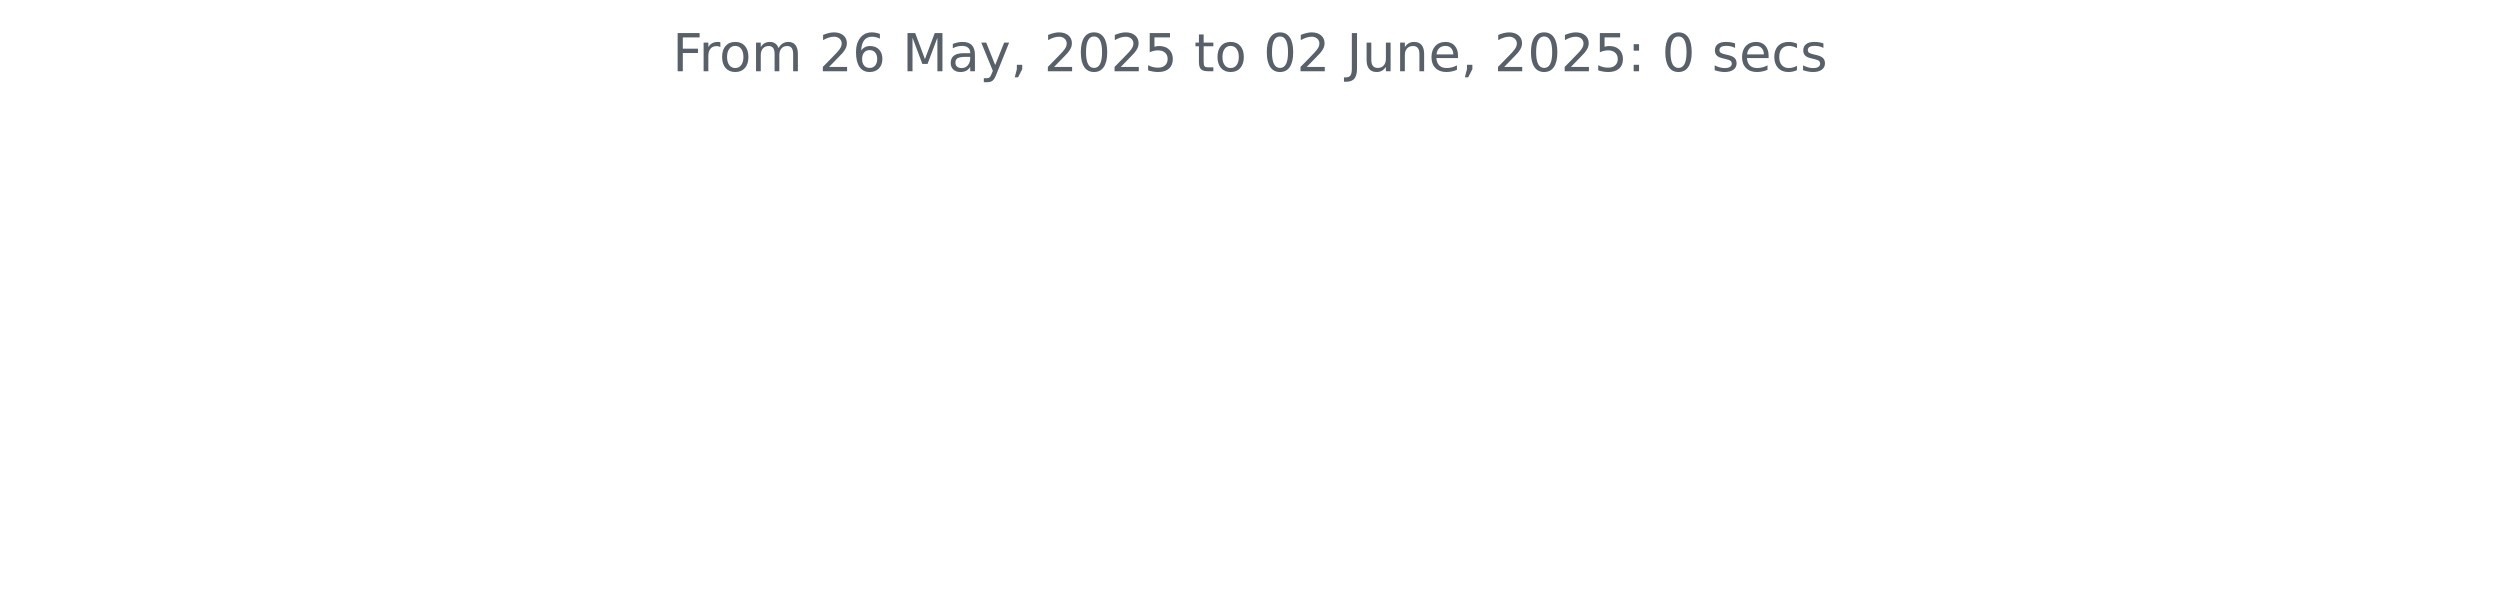
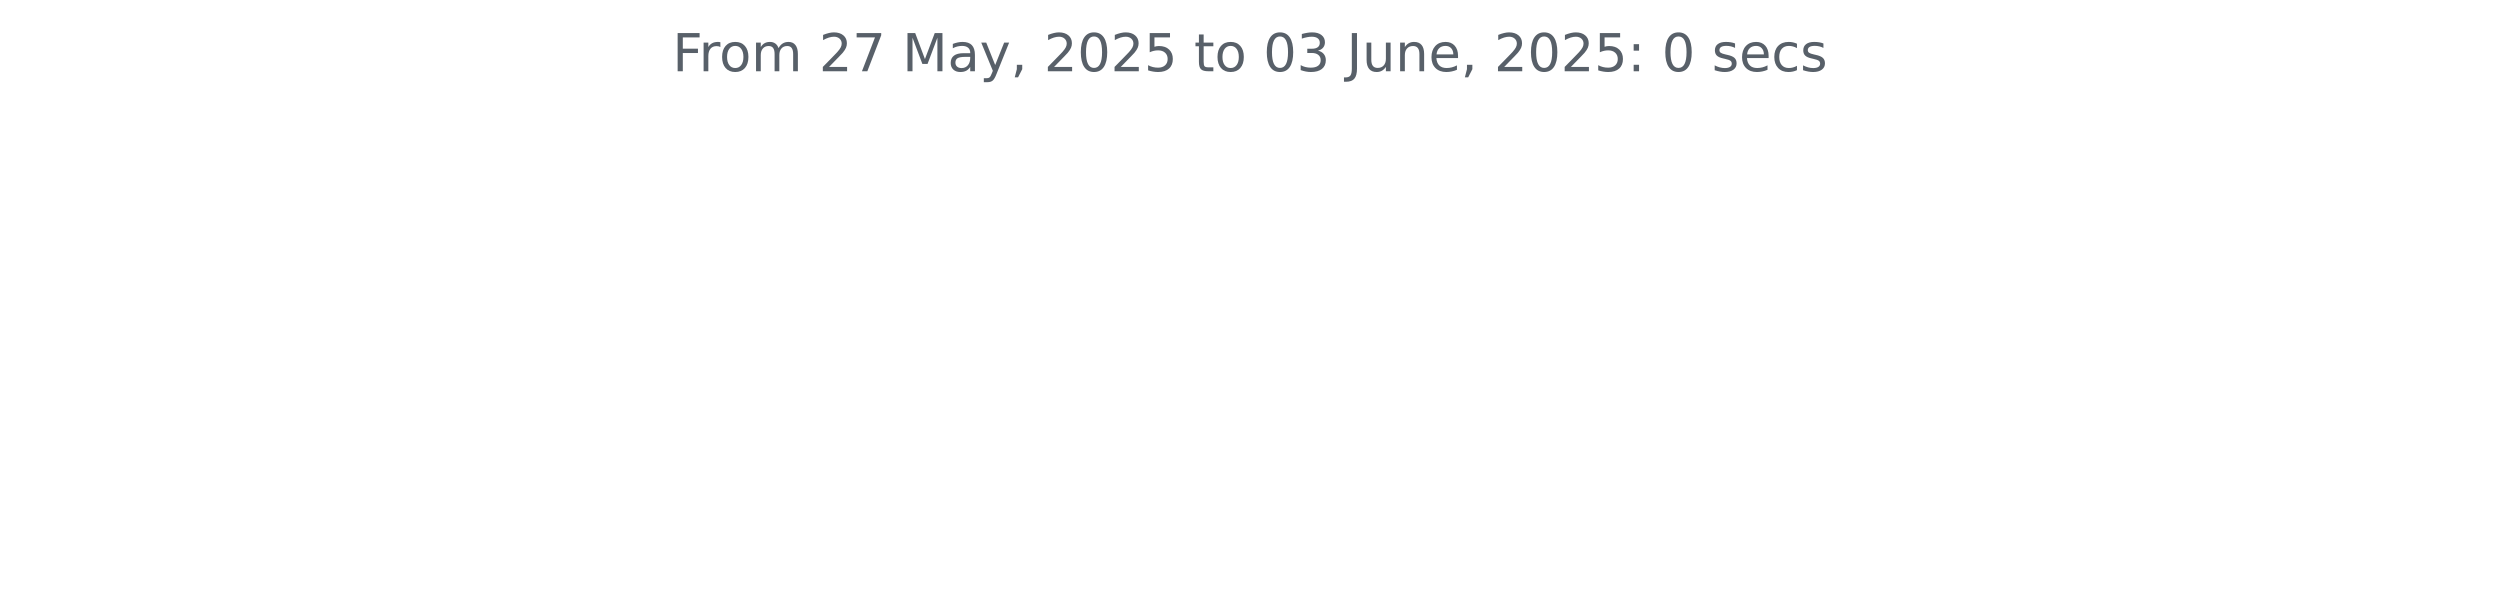
<svg xmlns="http://www.w3.org/2000/svg" xmlns:xlink="http://www.w3.org/1999/xlink" width="572.4pt" height="140.398pt" viewBox="0 0 572.4 140.398" version="1.1">
  <defs>
    <style type="text/css">*{stroke-linejoin: round; stroke-linecap: butt}</style>
  </defs>
  <g id="figure_1">
    <g id="patch_1">
      <path d="M 0 140.398  L 572.4 140.398  L 572.4 0  L 0 0  L 0 140.398  z " style="fill: none" />
    </g>
    <g id="axes_1">
      <g id="matplotlib.axis_1" />
      <g id="matplotlib.axis_2" />
      <g id="text_1">
        <g style="fill: #586069" transform="translate(153.975 16.31812) scale(0.12 -0.12)">
          <defs>
            <path id="DejaVuSans-46" d="M 628 4666  L 3309 4666  L 3309 4134  L 1259 4134  L 1259 2759  L 3109 2759  L 3109 2228  L 1259 2228  L 1259 0  L 628 0  L 628 4666  z " transform="scale(0.015625)" />
            <path id="DejaVuSans-72" d="M 2631 2963  Q 2534 3019 2420 3045  Q 2306 3072 2169 3072  Q 1681 3072 1420 2755  Q 1159 2438 1159 1844  L 1159 0  L 581 0  L 581 3500  L 1159 3500  L 1159 2956  Q 1341 3275 1631 3429  Q 1922 3584 2338 3584  Q 2397 3584 2469 3576  Q 2541 3569 2628 3553  L 2631 2963  z " transform="scale(0.015625)" />
            <path id="DejaVuSans-6f" d="M 1959 3097  Q 1497 3097 1228 2736  Q 959 2375 959 1747  Q 959 1119 1226 758  Q 1494 397 1959 397  Q 2419 397 2687 759  Q 2956 1122 2956 1747  Q 2956 2369 2687 2733  Q 2419 3097 1959 3097  z M 1959 3584  Q 2709 3584 3137 3096  Q 3566 2609 3566 1747  Q 3566 888 3137 398  Q 2709 -91 1959 -91  Q 1206 -91 779 398  Q 353 888 353 1747  Q 353 2609 779 3096  Q 1206 3584 1959 3584  z " transform="scale(0.015625)" />
            <path id="DejaVuSans-6d" d="M 3328 2828  Q 3544 3216 3844 3400  Q 4144 3584 4550 3584  Q 5097 3584 5394 3201  Q 5691 2819 5691 2113  L 5691 0  L 5113 0  L 5113 2094  Q 5113 2597 4934 2840  Q 4756 3084 4391 3084  Q 3944 3084 3684 2787  Q 3425 2491 3425 1978  L 3425 0  L 2847 0  L 2847 2094  Q 2847 2600 2669 2842  Q 2491 3084 2119 3084  Q 1678 3084 1418 2786  Q 1159 2488 1159 1978  L 1159 0  L 581 0  L 581 3500  L 1159 3500  L 1159 2956  Q 1356 3278 1631 3431  Q 1906 3584 2284 3584  Q 2666 3584 2933 3390  Q 3200 3197 3328 2828  z " transform="scale(0.015625)" />
            <path id="DejaVuSans-20" transform="scale(0.015625)" />
            <path id="DejaVuSans-32" d="M 1228 531  L 3431 531  L 3431 0  L 469 0  L 469 531  Q 828 903 1448 1529  Q 2069 2156 2228 2338  Q 2531 2678 2651 2914  Q 2772 3150 2772 3378  Q 2772 3750 2511 3984  Q 2250 4219 1831 4219  Q 1534 4219 1204 4116  Q 875 4013 500 3803  L 500 4441  Q 881 4594 1212 4672  Q 1544 4750 1819 4750  Q 2544 4750 2975 4387  Q 3406 4025 3406 3419  Q 3406 3131 3298 2873  Q 3191 2616 2906 2266  Q 2828 2175 2409 1742  Q 1991 1309 1228 531  z " transform="scale(0.015625)" />
-             <path id="DejaVuSans-36" d="M 2113 2584  Q 1688 2584 1439 2293  Q 1191 2003 1191 1497  Q 1191 994 1439 701  Q 1688 409 2113 409  Q 2538 409 2786 701  Q 3034 994 3034 1497  Q 3034 2003 2786 2293  Q 2538 2584 2113 2584  z M 3366 4563  L 3366 3988  Q 3128 4100 2886 4159  Q 2644 4219 2406 4219  Q 1781 4219 1451 3797  Q 1122 3375 1075 2522  Q 1259 2794 1537 2939  Q 1816 3084 2150 3084  Q 2853 3084 3261 2657  Q 3669 2231 3669 1497  Q 3669 778 3244 343  Q 2819 -91 2113 -91  Q 1303 -91 875 529  Q 447 1150 447 2328  Q 447 3434 972 4092  Q 1497 4750 2381 4750  Q 2619 4750 2861 4703  Q 3103 4656 3366 4563  z " transform="scale(0.015625)" />
+             <path id="DejaVuSans-37" d="M 525 4666  L 3525 4666  L 3525 4397  L 1831 0  L 1172 0  L 2766 4134  L 525 4134  L 525 4666  z " transform="scale(0.015625)" />
            <path id="DejaVuSans-4d" d="M 628 4666  L 1569 4666  L 2759 1491  L 3956 4666  L 4897 4666  L 4897 0  L 4281 0  L 4281 4097  L 3078 897  L 2444 897  L 1241 4097  L 1241 0  L 628 0  L 628 4666  z " transform="scale(0.015625)" />
            <path id="DejaVuSans-61" d="M 2194 1759  Q 1497 1759 1228 1600  Q 959 1441 959 1056  Q 959 750 1161 570  Q 1363 391 1709 391  Q 2188 391 2477 730  Q 2766 1069 2766 1631  L 2766 1759  L 2194 1759  z M 3341 1997  L 3341 0  L 2766 0  L 2766 531  Q 2569 213 2275 61  Q 1981 -91 1556 -91  Q 1019 -91 701 211  Q 384 513 384 1019  Q 384 1609 779 1909  Q 1175 2209 1959 2209  L 2766 2209  L 2766 2266  Q 2766 2663 2505 2880  Q 2244 3097 1772 3097  Q 1472 3097 1187 3025  Q 903 2953 641 2809  L 641 3341  Q 956 3463 1253 3523  Q 1550 3584 1831 3584  Q 2591 3584 2966 3190  Q 3341 2797 3341 1997  z " transform="scale(0.015625)" />
            <path id="DejaVuSans-79" d="M 2059 -325  Q 1816 -950 1584 -1140  Q 1353 -1331 966 -1331  L 506 -1331  L 506 -850  L 844 -850  Q 1081 -850 1212 -737  Q 1344 -625 1503 -206  L 1606 56  L 191 3500  L 800 3500  L 1894 763  L 2988 3500  L 3597 3500  L 2059 -325  z " transform="scale(0.015625)" />
            <path id="DejaVuSans-2c" d="M 750 794  L 1409 794  L 1409 256  L 897 -744  L 494 -744  L 750 256  L 750 794  z " transform="scale(0.015625)" />
            <path id="DejaVuSans-30" d="M 2034 4250  Q 1547 4250 1301 3770  Q 1056 3291 1056 2328  Q 1056 1369 1301 889  Q 1547 409 2034 409  Q 2525 409 2770 889  Q 3016 1369 3016 2328  Q 3016 3291 2770 3770  Q 2525 4250 2034 4250  z M 2034 4750  Q 2819 4750 3233 4129  Q 3647 3509 3647 2328  Q 3647 1150 3233 529  Q 2819 -91 2034 -91  Q 1250 -91 836 529  Q 422 1150 422 2328  Q 422 3509 836 4129  Q 1250 4750 2034 4750  z " transform="scale(0.015625)" />
            <path id="DejaVuSans-35" d="M 691 4666  L 3169 4666  L 3169 4134  L 1269 4134  L 1269 2991  Q 1406 3038 1543 3061  Q 1681 3084 1819 3084  Q 2600 3084 3056 2656  Q 3513 2228 3513 1497  Q 3513 744 3044 326  Q 2575 -91 1722 -91  Q 1428 -91 1123 -41  Q 819 9 494 109  L 494 744  Q 775 591 1075 516  Q 1375 441 1709 441  Q 2250 441 2565 725  Q 2881 1009 2881 1497  Q 2881 1984 2565 2268  Q 2250 2553 1709 2553  Q 1456 2553 1204 2497  Q 953 2441 691 2322  L 691 4666  z " transform="scale(0.015625)" />
            <path id="DejaVuSans-74" d="M 1172 4494  L 1172 3500  L 2356 3500  L 2356 3053  L 1172 3053  L 1172 1153  Q 1172 725 1289 603  Q 1406 481 1766 481  L 2356 481  L 2356 0  L 1766 0  Q 1100 0 847 248  Q 594 497 594 1153  L 594 3053  L 172 3053  L 172 3500  L 594 3500  L 594 4494  L 1172 4494  z " transform="scale(0.015625)" />
+             <path id="DejaVuSans-33" d="M 2597 2516  Q 3050 2419 3304 2112  Q 3559 1806 3559 1356  Q 3559 666 3084 287  Q 2609 -91 1734 -91  Q 1441 -91 1130 -33  Q 819 25 488 141  L 488 750  Q 750 597 1062 519  Q 1375 441 1716 441  Q 2309 441 2620 675  Q 2931 909 2931 1356  Q 2931 1769 2642 2001  Q 2353 2234 1838 2234  L 1294 2234  L 1294 2753  L 1863 2753  Q 2328 2753 2575 2939  Q 2822 3125 2822 3475  Q 2822 3834 2567 4026  Q 2313 4219 1838 4219  Q 1578 4219 1281 4162  Q 984 4106 628 3988  L 628 4550  Q 988 4650 1302 4700  Q 1616 4750 1894 4750  Q 2613 4750 3031 4423  Q 3450 4097 3450 3541  Q 3450 3153 3228 2886  Q 3006 2619 2597 2516  z " transform="scale(0.015625)" />
            <path id="DejaVuSans-4a" d="M 628 4666  L 1259 4666  L 1259 325  Q 1259 -519 939 -900  Q 619 -1281 -91 -1281  L -331 -1281  L -331 -750  L -134 -750  Q 284 -750 456 -515  Q 628 -281 628 325  L 628 4666  z " transform="scale(0.015625)" />
            <path id="DejaVuSans-75" d="M 544 1381  L 544 3500  L 1119 3500  L 1119 1403  Q 1119 906 1312 657  Q 1506 409 1894 409  Q 2359 409 2629 706  Q 2900 1003 2900 1516  L 2900 3500  L 3475 3500  L 3475 0  L 2900 0  L 2900 538  Q 2691 219 2414 64  Q 2138 -91 1772 -91  Q 1169 -91 856 284  Q 544 659 544 1381  z M 1991 3584  L 1991 3584  z " transform="scale(0.015625)" />
            <path id="DejaVuSans-6e" d="M 3513 2113  L 3513 0  L 2938 0  L 2938 2094  Q 2938 2591 2744 2837  Q 2550 3084 2163 3084  Q 1697 3084 1428 2787  Q 1159 2491 1159 1978  L 1159 0  L 581 0  L 581 3500  L 1159 3500  L 1159 2956  Q 1366 3272 1645 3428  Q 1925 3584 2291 3584  Q 2894 3584 3203 3211  Q 3513 2838 3513 2113  z " transform="scale(0.015625)" />
            <path id="DejaVuSans-65" d="M 3597 1894  L 3597 1613  L 953 1613  Q 991 1019 1311 708  Q 1631 397 2203 397  Q 2534 397 2845 478  Q 3156 559 3463 722  L 3463 178  Q 3153 47 2828 -22  Q 2503 -91 2169 -91  Q 1331 -91 842 396  Q 353 884 353 1716  Q 353 2575 817 3079  Q 1281 3584 2069 3584  Q 2775 3584 3186 3129  Q 3597 2675 3597 1894  z M 3022 2063  Q 3016 2534 2758 2815  Q 2500 3097 2075 3097  Q 1594 3097 1305 2825  Q 1016 2553 972 2059  L 3022 2063  z " transform="scale(0.015625)" />
            <path id="DejaVuSans-3a" d="M 750 794  L 1409 794  L 1409 0  L 750 0  L 750 794  z M 750 3309  L 1409 3309  L 1409 2516  L 750 2516  L 750 3309  z " transform="scale(0.015625)" />
            <path id="DejaVuSans-73" d="M 2834 3397  L 2834 2853  Q 2591 2978 2328 3040  Q 2066 3103 1784 3103  Q 1356 3103 1142 2972  Q 928 2841 928 2578  Q 928 2378 1081 2264  Q 1234 2150 1697 2047  L 1894 2003  Q 2506 1872 2764 1633  Q 3022 1394 3022 966  Q 3022 478 2636 193  Q 2250 -91 1575 -91  Q 1294 -91 989 -36  Q 684 19 347 128  L 347 722  Q 666 556 975 473  Q 1284 391 1588 391  Q 1994 391 2212 530  Q 2431 669 2431 922  Q 2431 1156 2273 1281  Q 2116 1406 1581 1522  L 1381 1569  Q 847 1681 609 1914  Q 372 2147 372 2553  Q 372 3047 722 3315  Q 1072 3584 1716 3584  Q 2034 3584 2315 3537  Q 2597 3491 2834 3397  z " transform="scale(0.015625)" />
            <path id="DejaVuSans-63" d="M 3122 3366  L 3122 2828  Q 2878 2963 2633 3030  Q 2388 3097 2138 3097  Q 1578 3097 1268 2742  Q 959 2388 959 1747  Q 959 1106 1268 751  Q 1578 397 2138 397  Q 2388 397 2633 464  Q 2878 531 3122 666  L 3122 134  Q 2881 22 2623 -34  Q 2366 -91 2075 -91  Q 1284 -91 818 406  Q 353 903 353 1747  Q 353 2603 823 3093  Q 1294 3584 2113 3584  Q 2378 3584 2631 3529  Q 2884 3475 3122 3366  z " transform="scale(0.015625)" />
          </defs>
          <use xlink:href="#DejaVuSans-46" />
          <use xlink:href="#DejaVuSans-72" x="50.27" />
          <use xlink:href="#DejaVuSans-6f" x="89.133" />
          <use xlink:href="#DejaVuSans-6d" x="150.314" />
          <use xlink:href="#DejaVuSans-20" x="247.727" />
          <use xlink:href="#DejaVuSans-32" x="279.514" />
-           <use xlink:href="#DejaVuSans-36" x="343.137" />
+           <use xlink:href="#DejaVuSans-37" x="343.137" />
          <use xlink:href="#DejaVuSans-20" x="406.76" />
          <use xlink:href="#DejaVuSans-4d" x="438.547" />
          <use xlink:href="#DejaVuSans-61" x="524.826" />
          <use xlink:href="#DejaVuSans-79" x="586.105" />
          <use xlink:href="#DejaVuSans-2c" x="645.285" />
          <use xlink:href="#DejaVuSans-20" x="677.072" />
          <use xlink:href="#DejaVuSans-32" x="708.859" />
          <use xlink:href="#DejaVuSans-30" x="772.482" />
          <use xlink:href="#DejaVuSans-32" x="836.105" />
          <use xlink:href="#DejaVuSans-35" x="899.729" />
          <use xlink:href="#DejaVuSans-20" x="963.352" />
          <use xlink:href="#DejaVuSans-74" x="995.139" />
          <use xlink:href="#DejaVuSans-6f" x="1034.348" />
          <use xlink:href="#DejaVuSans-20" x="1095.529" />
          <use xlink:href="#DejaVuSans-30" x="1127.316" />
-           <use xlink:href="#DejaVuSans-32" x="1190.939" />
+           <use xlink:href="#DejaVuSans-33" x="1190.939" />
          <use xlink:href="#DejaVuSans-20" x="1254.562" />
          <use xlink:href="#DejaVuSans-4a" x="1286.35" />
          <use xlink:href="#DejaVuSans-75" x="1315.842" />
          <use xlink:href="#DejaVuSans-6e" x="1379.221" />
          <use xlink:href="#DejaVuSans-65" x="1442.6" />
          <use xlink:href="#DejaVuSans-2c" x="1504.123" />
          <use xlink:href="#DejaVuSans-20" x="1535.91" />
          <use xlink:href="#DejaVuSans-32" x="1567.697" />
          <use xlink:href="#DejaVuSans-30" x="1631.32" />
          <use xlink:href="#DejaVuSans-32" x="1694.943" />
          <use xlink:href="#DejaVuSans-35" x="1758.566" />
          <use xlink:href="#DejaVuSans-3a" x="1822.189" />
          <use xlink:href="#DejaVuSans-20" x="1855.881" />
          <use xlink:href="#DejaVuSans-30" x="1887.668" />
          <use xlink:href="#DejaVuSans-20" x="1951.291" />
          <use xlink:href="#DejaVuSans-73" x="1983.078" />
          <use xlink:href="#DejaVuSans-65" x="2035.178" />
          <use xlink:href="#DejaVuSans-63" x="2096.701" />
          <use xlink:href="#DejaVuSans-73" x="2151.682" />
        </g>
      </g>
    </g>
  </g>
</svg>
